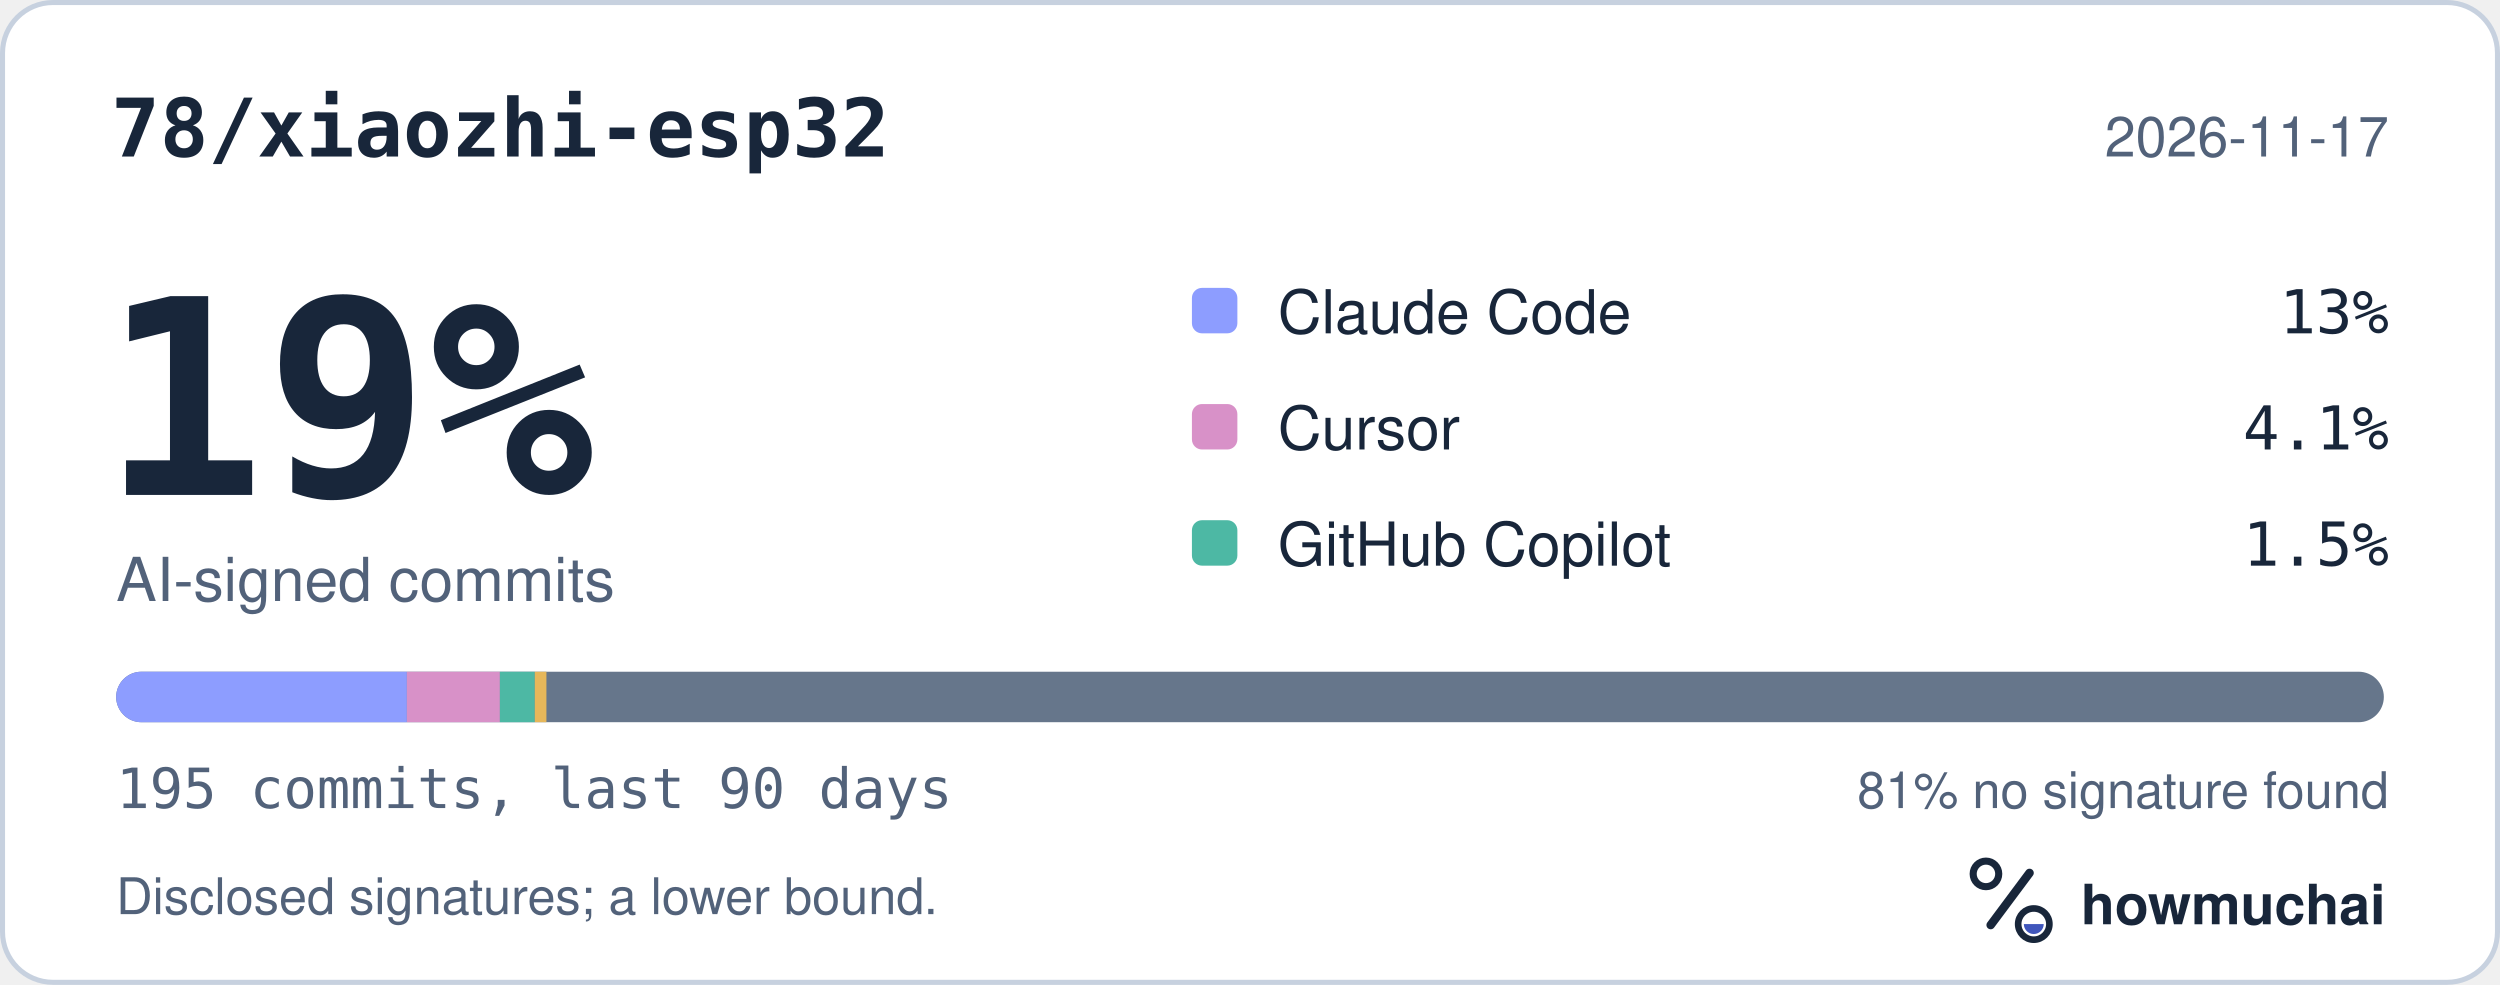
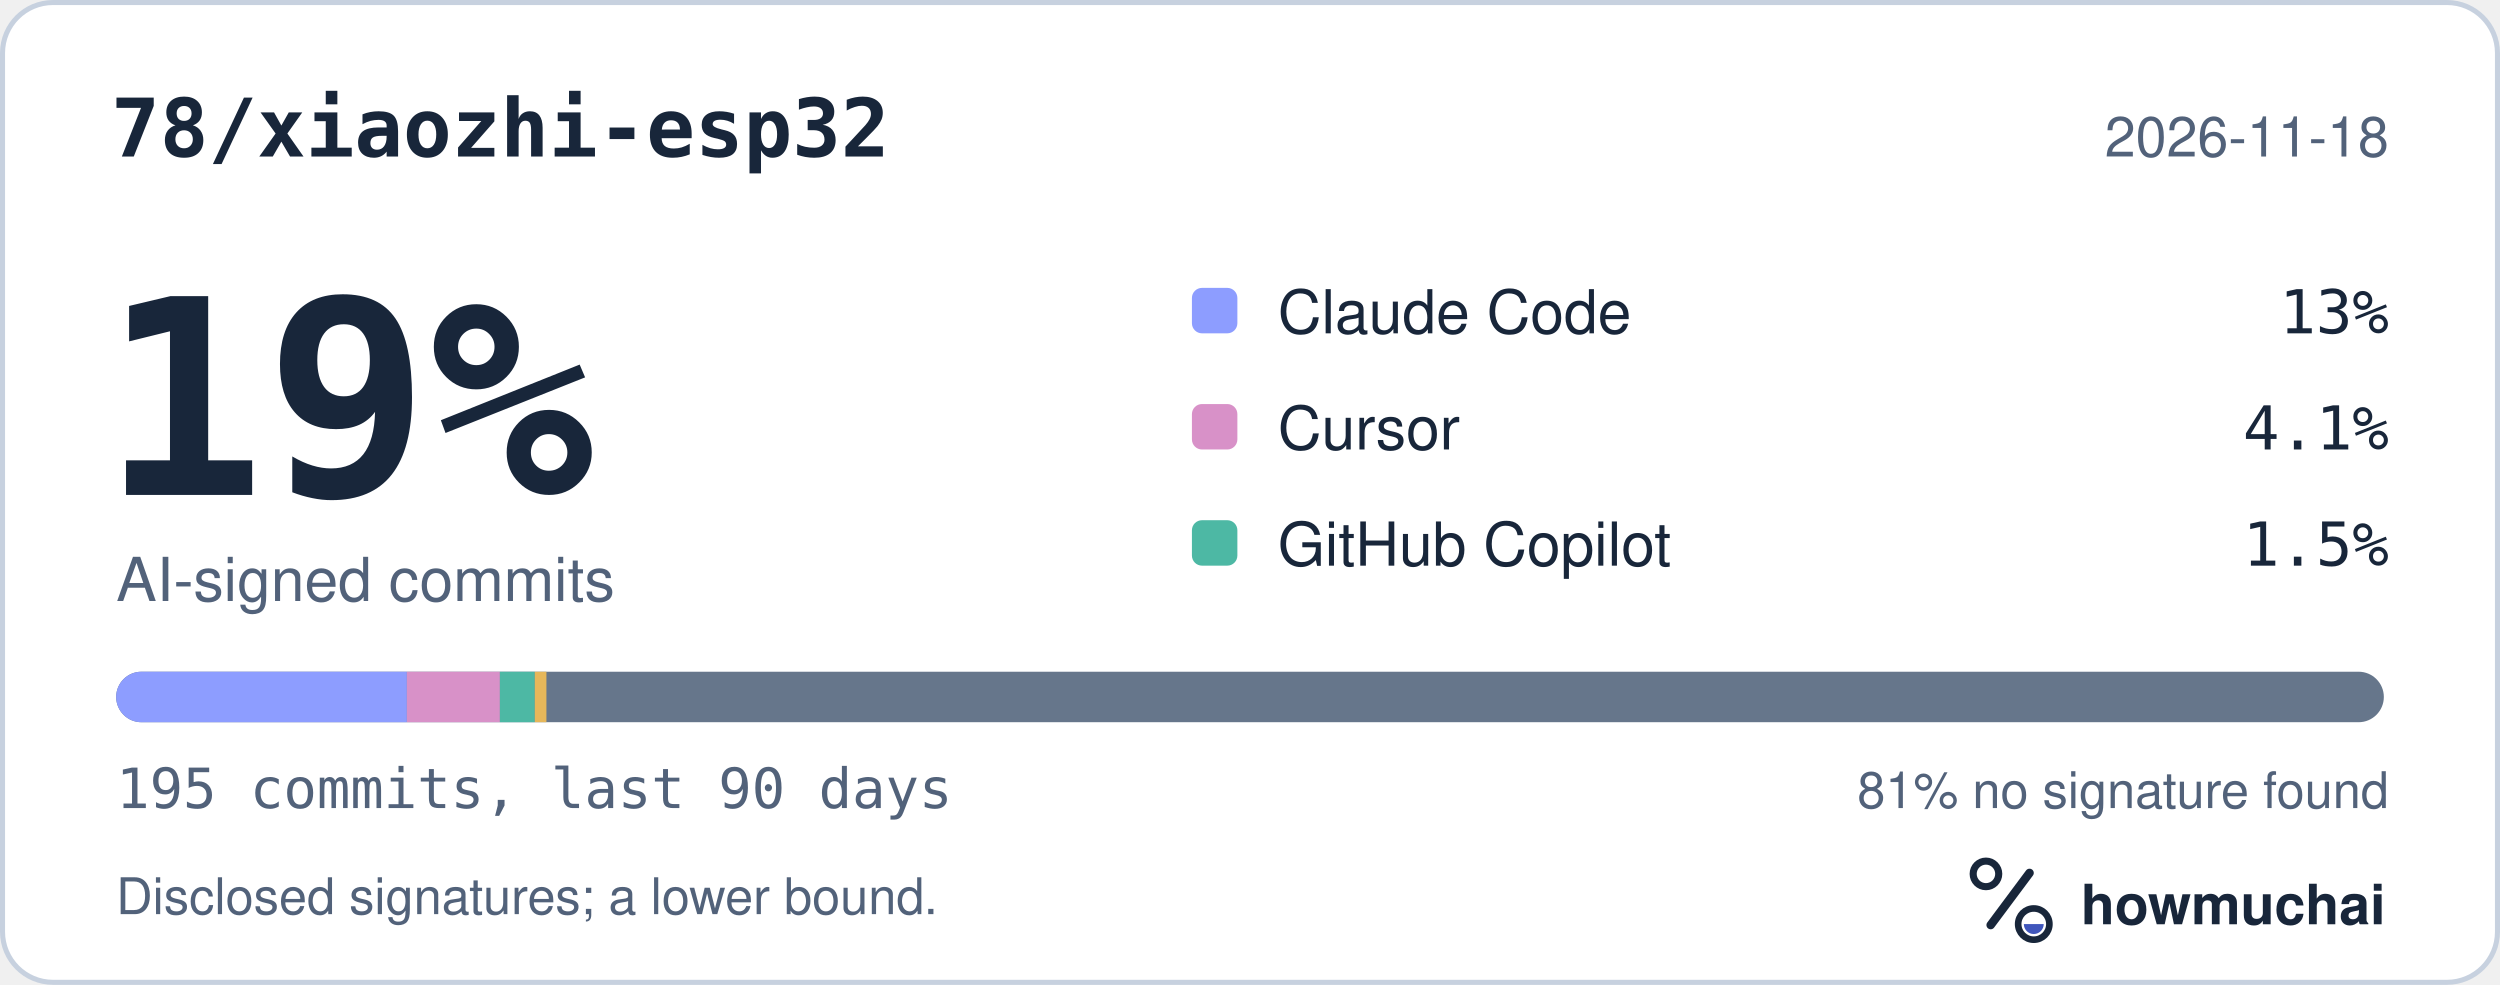
<svg xmlns="http://www.w3.org/2000/svg" width="495" height="195" viewBox="0 0 495 195" role="img" aria-labelledby="hm-t hm-d">
  <rect x="0.5" y="0.5" width="494" height="194" rx="10" fill="#FFFFFF" stroke="#C7D1DF" />
  <text x="22" y="31" fill="#18263A" font-family="ui-monospace, SF Mono, Menlo, Consolas, IBM Plex Mono, monospace" font-size="16" font-weight="600">78/xiaozhi-esp32</text>
-   <text x="473" y="31" fill="#52627A" font-family="-apple-system, BlinkMacSystemFont, Segoe UI, Helvetica, Arial, Fira Sans, sans-serif" font-size="11" text-anchor="end">2026-11-17</text>
+   <text x="473" y="31" fill="#52627A" font-family="-apple-system, BlinkMacSystemFont, Segoe UI, Helvetica, Arial, Fira Sans, sans-serif" font-size="11" text-anchor="end">2026-11-18</text>
  <text x="20" y="98" fill="#18263A" font-family="ui-monospace, SF Mono, Menlo, Consolas, IBM Plex Mono, monospace" font-size="54" font-weight="700">19%</text>
  <text x="23" y="119" fill="#52627A" font-family="-apple-system, BlinkMacSystemFont, Segoe UI, Helvetica, Arial, Fira Sans, sans-serif" font-size="12">AI-signed commits</text>
  <rect x="236" y="57" width="9" height="9" rx="2" fill="#8D9DFF" />
  <text x="253" y="66" fill="#18263A" font-family="-apple-system, BlinkMacSystemFont, Segoe UI, Helvetica, Arial, Fira Sans, sans-serif" font-size="12">Claude Code</text>
  <text x="473" y="66" fill="#18263A" font-family="ui-monospace, SF Mono, Menlo, Consolas, IBM Plex Mono, monospace" font-size="12" text-anchor="end">13%</text>
  <rect x="236" y="80" width="9" height="9" rx="2" fill="#D891C8" />
  <text x="253" y="89" fill="#18263A" font-family="-apple-system, BlinkMacSystemFont, Segoe UI, Helvetica, Arial, Fira Sans, sans-serif" font-size="12">Cursor</text>
  <text x="473" y="89" fill="#18263A" font-family="ui-monospace, SF Mono, Menlo, Consolas, IBM Plex Mono, monospace" font-size="12" text-anchor="end">4.1%</text>
  <rect x="236" y="103" width="9" height="9" rx="2" fill="#4DB8A4" />
  <text x="253" y="112" fill="#18263A" font-family="-apple-system, BlinkMacSystemFont, Segoe UI, Helvetica, Arial, Fira Sans, sans-serif" font-size="12">GitHub Copilot</text>
  <text x="473" y="112" fill="#18263A" font-family="ui-monospace, SF Mono, Menlo, Consolas, IBM Plex Mono, monospace" font-size="12" text-anchor="end">1.5%</text>
  <defs>
    <clipPath id="hm-bar">
      <rect x="23" y="133" width="449" height="10" rx="5" />
    </clipPath>
  </defs>
  <rect x="23" y="133" width="449" height="10" rx="5" fill="#66768B" />
  <g clip-path="url(#hm-bar)">
    <rect x="23.00" y="133" width="57.56" height="10" fill="#8D9DFF" />
    <rect x="80.56" y="133" width="18.42" height="10" fill="#D891C8" />
    <rect x="98.98" y="133" width="6.91" height="10" fill="#4DB8A4" />
    <rect x="105.89" y="133" width="2.30" height="10" fill="#E6B75A" />
  </g>
  <text x="23" y="160" fill="#52627A" font-family="ui-monospace, SF Mono, Menlo, Consolas, IBM Plex Mono, monospace" font-size="11">195 commits, last 90 days</text>
  <text x="473" y="160" fill="#52627A" font-family="-apple-system, BlinkMacSystemFont, Segoe UI, Helvetica, Arial, Fira Sans, sans-serif" font-size="10" text-anchor="end">81% no signature found</text>
  <text x="23" y="181" fill="#52627A" font-family="-apple-system, BlinkMacSystemFont, Segoe UI, Helvetica, Arial, Fira Sans, sans-serif" font-size="10">Disclosed signatures; a lower bound.</text>
  <g transform="translate(386 166) scale(0.046875)">
    <circle cx="154" cy="150" r="54" fill="none" stroke="#18263A" stroke-width="30" />
    <path d="M174 366 338 146" fill="none" stroke="#18263A" stroke-width="36" stroke-linecap="round" />
    <circle cx="356" cy="362" r="66" fill="none" stroke="#18263A" stroke-width="28" />
    <path d="M314 362a42 42 0 0 0 84 0Z" fill="#4056BC" />
  </g>
  <text x="412" y="183" fill="#18263A" font-family="-apple-system, BlinkMacSystemFont, Segoe UI, Helvetica, Arial, Fira Sans, sans-serif" font-size="11" font-weight="650">howmuchai</text>
</svg>
